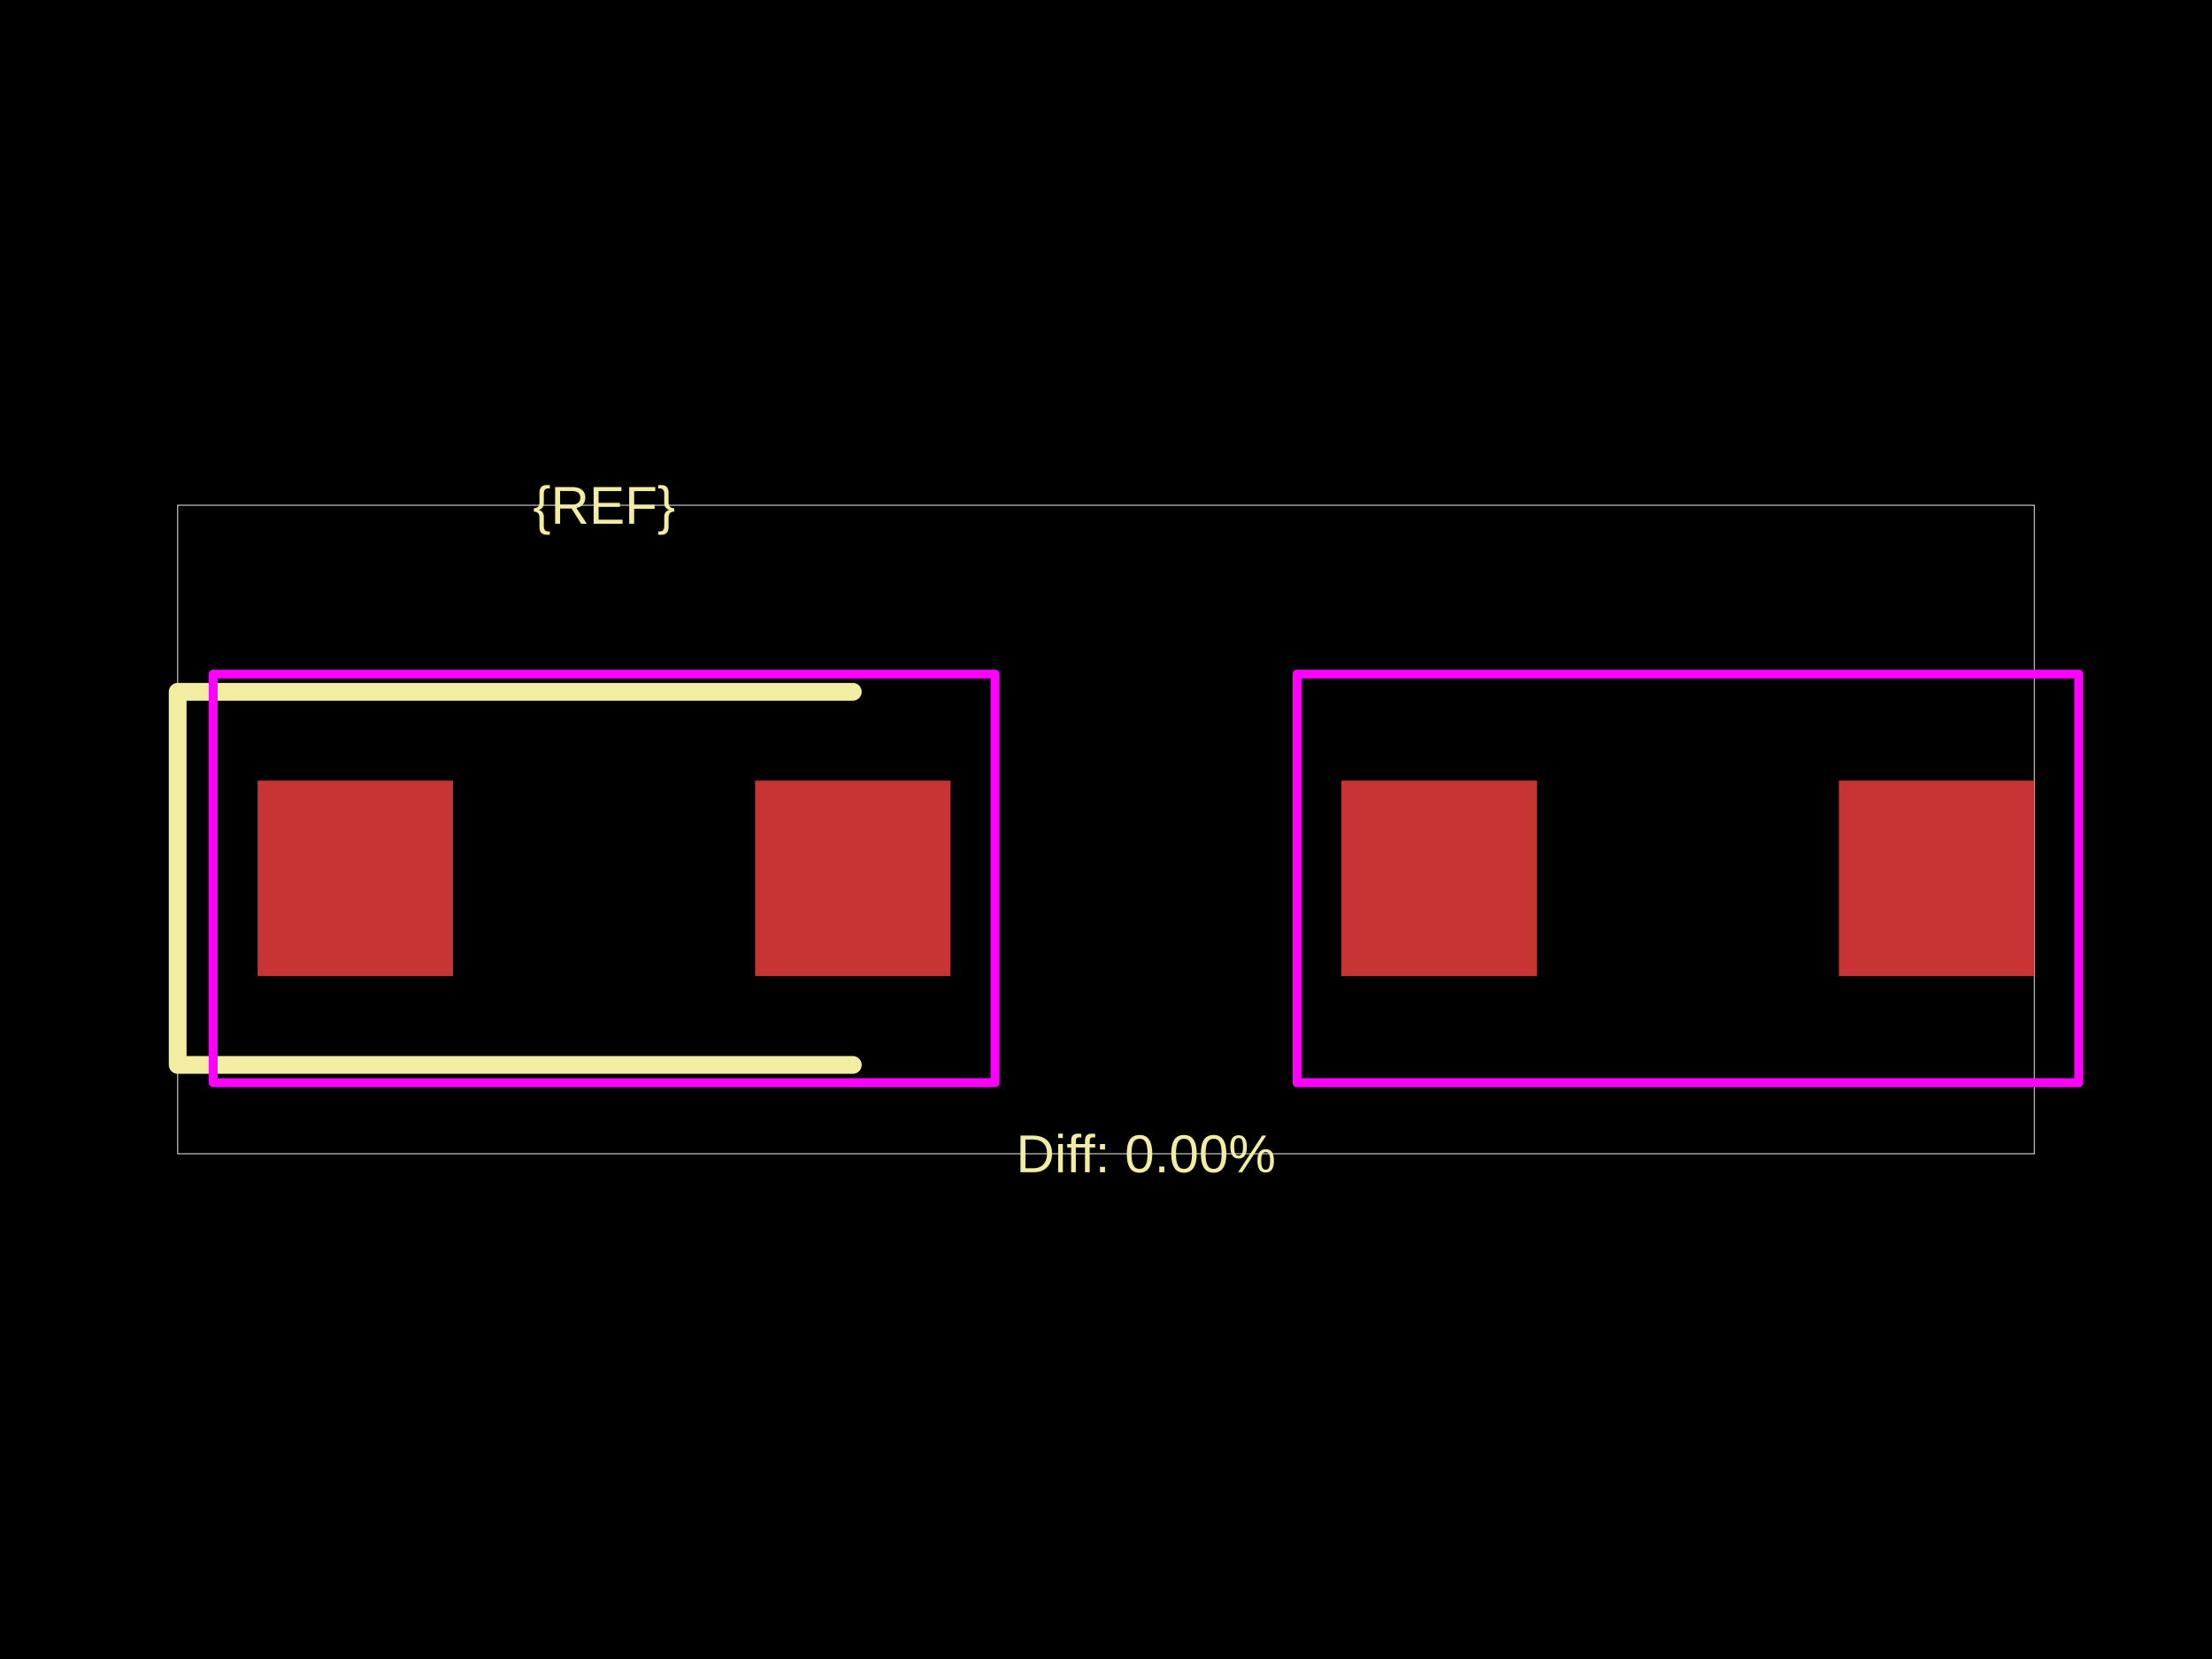
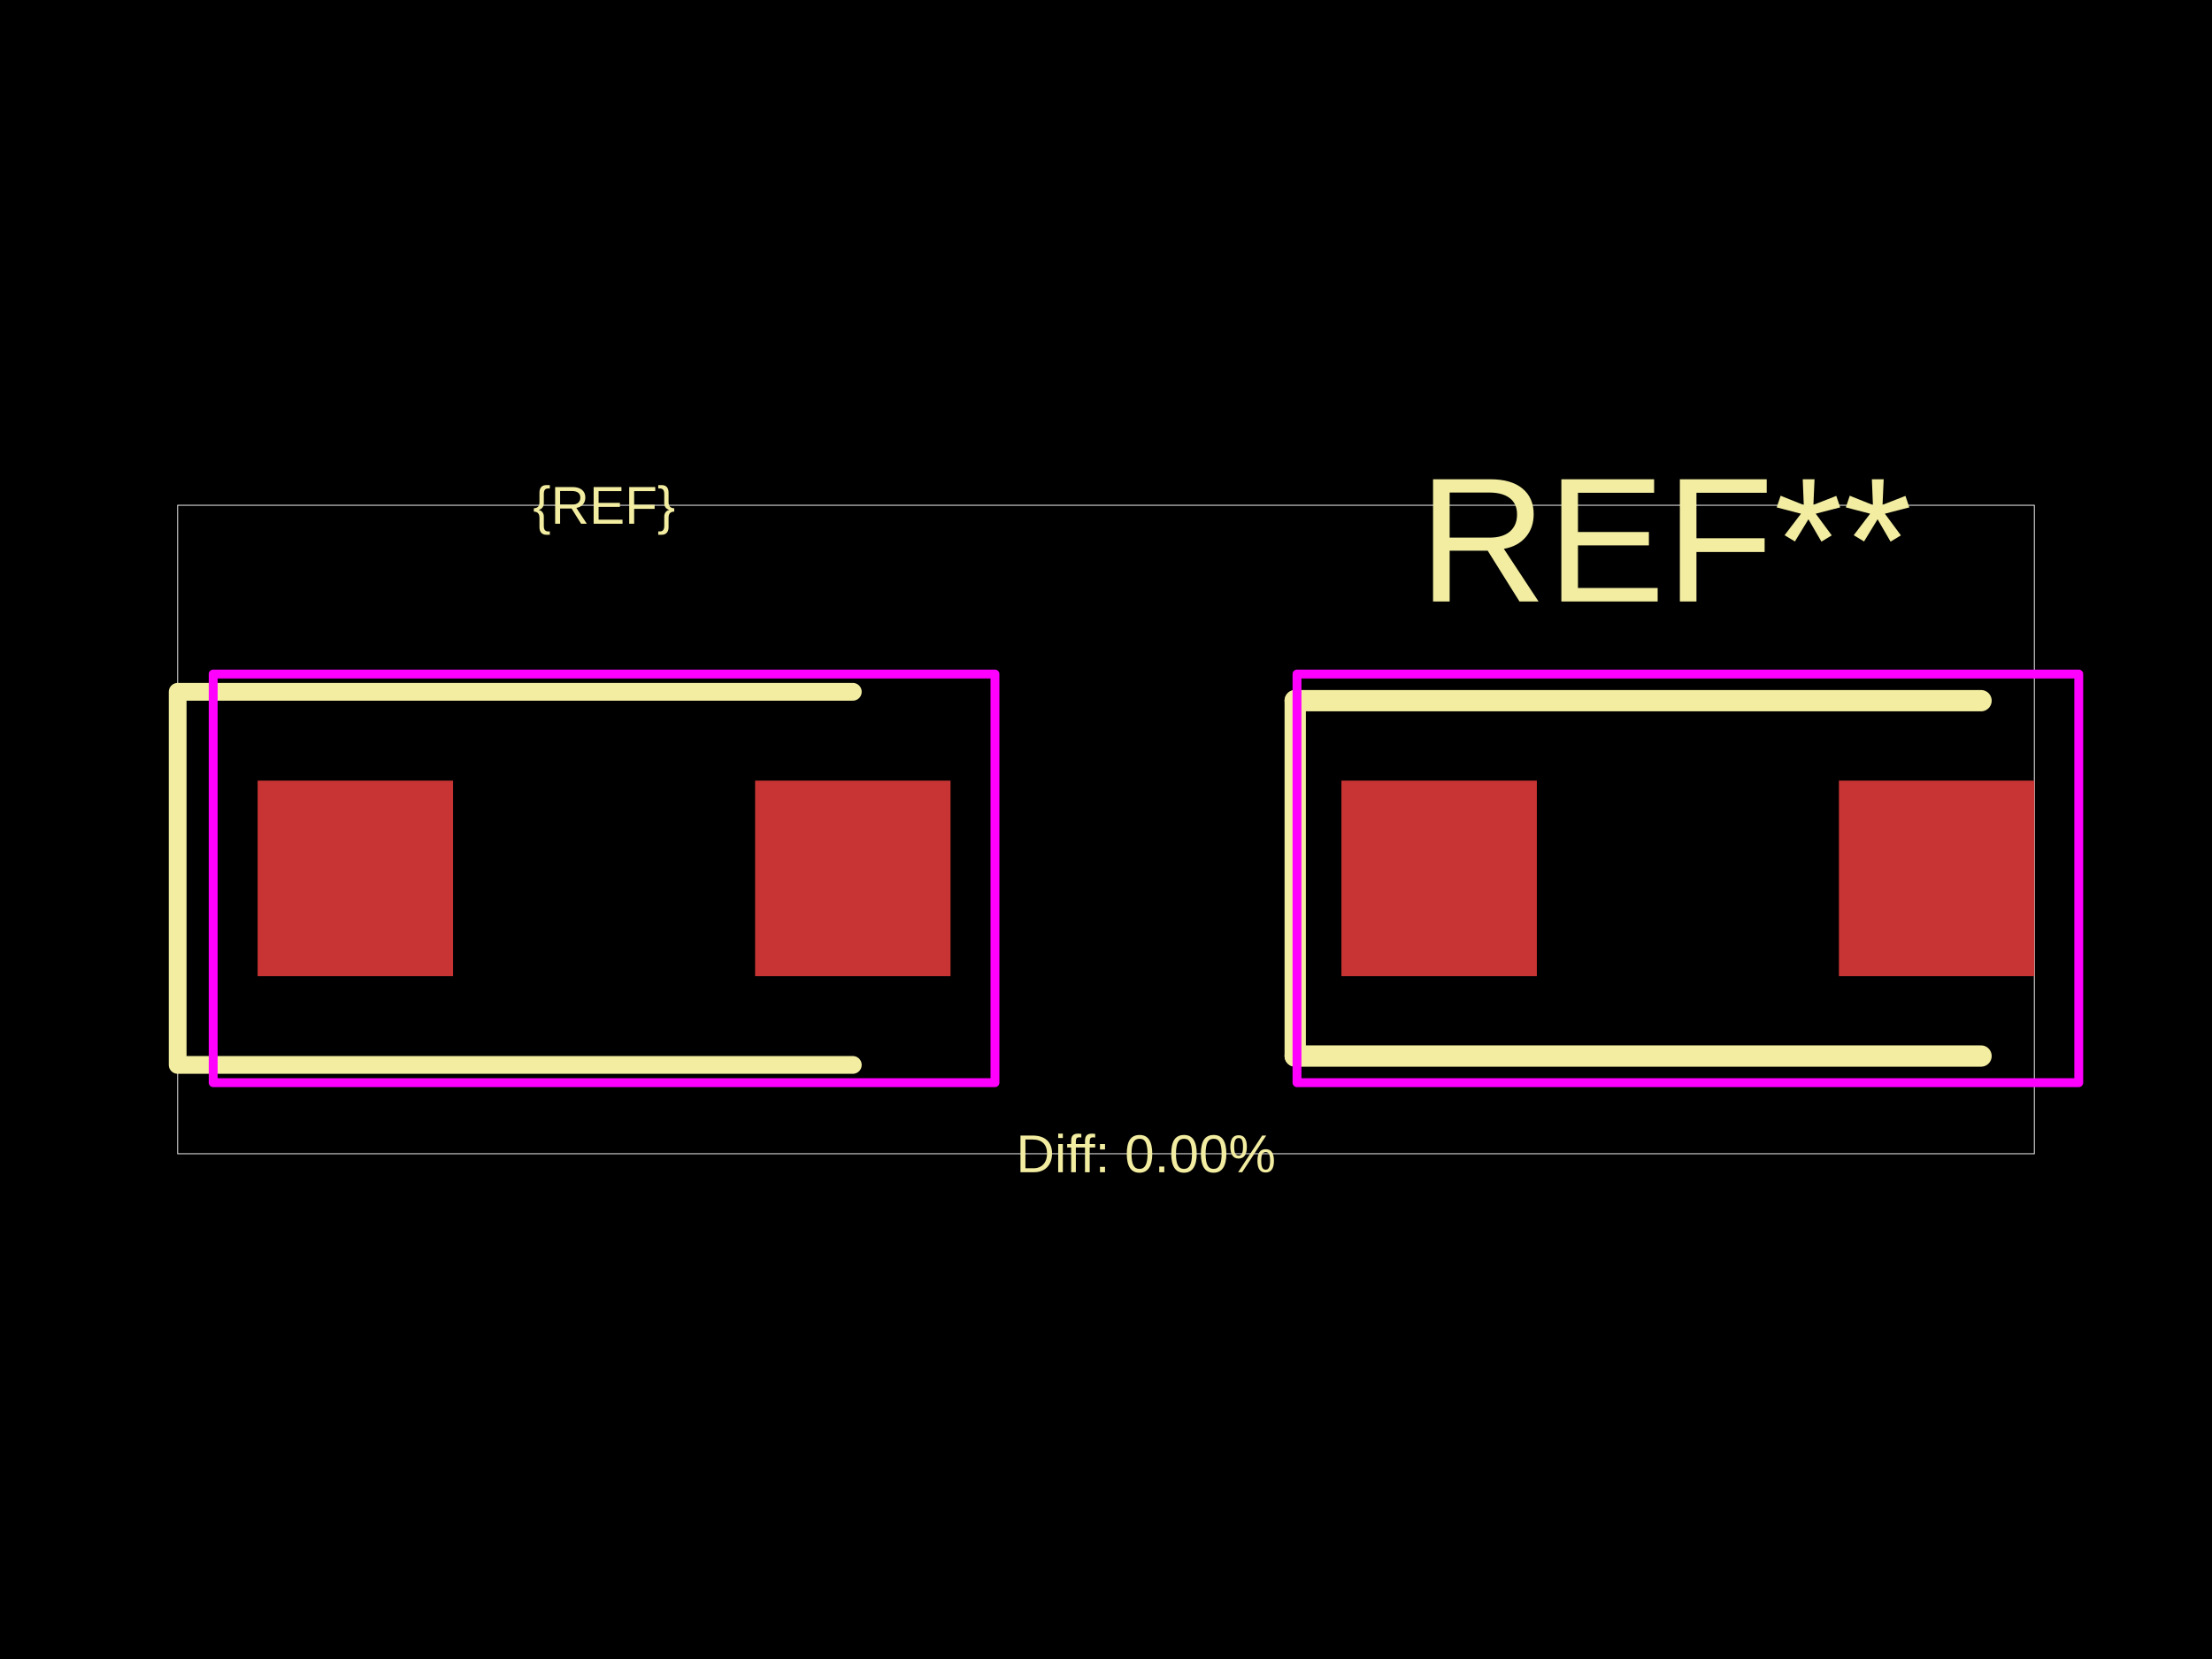
<svg xmlns="http://www.w3.org/2000/svg" width="800" height="600">
  <style />
  <rect class="boundary" x="0" y="0" fill="#000" width="800" height="600" data-type="pcb_background" data-pcb-layer="global" />
  <rect class="pcb-boundary" fill="none" stroke="#fff" stroke-width="0.3" x="64.257" y="182.731" width="671.486" height="234.538" data-type="pcb_boundary" data-pcb-layer="global" />
  <rect class="pcb-pad" fill="rgb(200, 52, 52)" x="93.173" y="282.329" width="70.683" height="70.683" data-type="pcb_smtpad" data-pcb-layer="top" />
  <rect class="pcb-pad" fill="rgb(200, 52, 52)" x="273.092" y="282.329" width="70.683" height="70.683" data-type="pcb_smtpad" data-pcb-layer="top" />
  <rect class="pcb-pad" fill="rgb(200, 52, 52)" x="485.141" y="282.329" width="70.683" height="70.683" data-type="pcb_smtpad" data-pcb-layer="top" />
  <rect class="pcb-pad" fill="rgb(200, 52, 52)" x="665.06" y="282.329" width="70.683" height="70.683" data-type="pcb_smtpad" data-pcb-layer="top" />
  <path class="pcb-silkscreen pcb-silkscreen-top" d="M 308.434 250.201 L 64.257 250.201 L 64.257 385.141 L 308.434 385.141" fill="none" stroke="#f2eda1" stroke-width="6.426" stroke-linecap="round" stroke-linejoin="round" data-pcb-component-id="" data-pcb-silkscreen-path-id="" data-type="pcb_silkscreen_path" data-pcb-layer="top" />
  <text x="0" y="0" dx="0" dy="0" fill="#f2eda1" font-family="Arial, sans-serif" font-size="19.277" text-anchor="middle" dominant-baseline="central" transform="matrix(1,0,0,1,218.4739,182.7309)" class="pcb-silkscreen-text pcb-silkscreen-top" data-pcb-silkscreen-text-id="pcb_component_1" stroke="none" data-type="pcb_silkscreen_text" data-pcb-layer="top">{REF}</text>
+   <path class="pcb-silkscreen pcb-silkscreen-top" d="M 468.434 253.414 L 468.434 381.928" fill="none" stroke="#f2eda1" stroke-width="7.711" stroke-linecap="round" stroke-linejoin="round" data-pcb-component-id="pcb_component_0" data-pcb-silkscreen-path-id="pcb_silkscreen_path_0" data-type="pcb_silkscreen_path" data-pcb-layer="top" />
+   <path class="pcb-silkscreen pcb-silkscreen-top" d="M 468.434 253.414 L 716.466 253.414" fill="none" stroke="#f2eda1" stroke-width="7.711" stroke-linecap="round" stroke-linejoin="round" data-pcb-component-id="pcb_component_0" data-pcb-silkscreen-path-id="pcb_silkscreen_path_1" data-type="pcb_silkscreen_path" data-pcb-layer="top" />
+   <path class="pcb-silkscreen pcb-silkscreen-top" d="M 468.434 381.928 L 716.466 381.928" fill="none" stroke="#f2eda1" stroke-width="7.711" stroke-linecap="round" stroke-linejoin="round" data-pcb-component-id="pcb_component_0" data-pcb-silkscreen-path-id="pcb_silkscreen_path_2" data-type="pcb_silkscreen_path" data-pcb-layer="top" />
+   <text x="0" y="0" dx="0" dy="0" fill="#f2eda1" font-family="Arial, sans-serif" font-size="64.257" text-anchor="middle" dominant-baseline="central" transform="matrix(1,0,0,1,602.2811,195.261)" class="pcb-silkscreen-text pcb-silkscreen-top" data-pcb-silkscreen-text-id="pcb_component_0" stroke="none" data-type="pcb_silkscreen_text" data-pcb-layer="top">REF**</text>
  <text x="0" y="0" dx="0" dy="0" fill="#f2eda1" font-family="Arial, sans-serif" font-size="19.277" text-anchor="middle" dominant-baseline="central" transform="matrix(1,0,0,1,414.4578,417.2691)" class="pcb-silkscreen-text pcb-silkscreen-top" data-pcb-silkscreen-text-id="" stroke="none" data-type="pcb_silkscreen_text" data-pcb-layer="top">Diff: 0.00%</text>
  <rect x="77.108" y="243.775" width="282.731" height="147.791" class="pcb-courtyard-rect pcb-courtyard-top" data-pcb-courtyard-rect-id="" data-type="pcb_courtyard_rect" data-pcb-layer="top" stroke-linejoin="round" fill="none" stroke="#FF00FF" stroke-width="3.213" />
  <polygon points="469.076,243.775 469.076,391.566 751.807,391.566 751.807,243.775" class="pcb-courtyard-outline pcb-courtyard-top" data-pcb-courtyard-outline-id="pcb_courtyard_outline_0" data-type="pcb_courtyard_outline" data-pcb-layer="top" fill="none" stroke="#FF00FF" stroke-width="3.213" stroke-linejoin="round" />
</svg>
